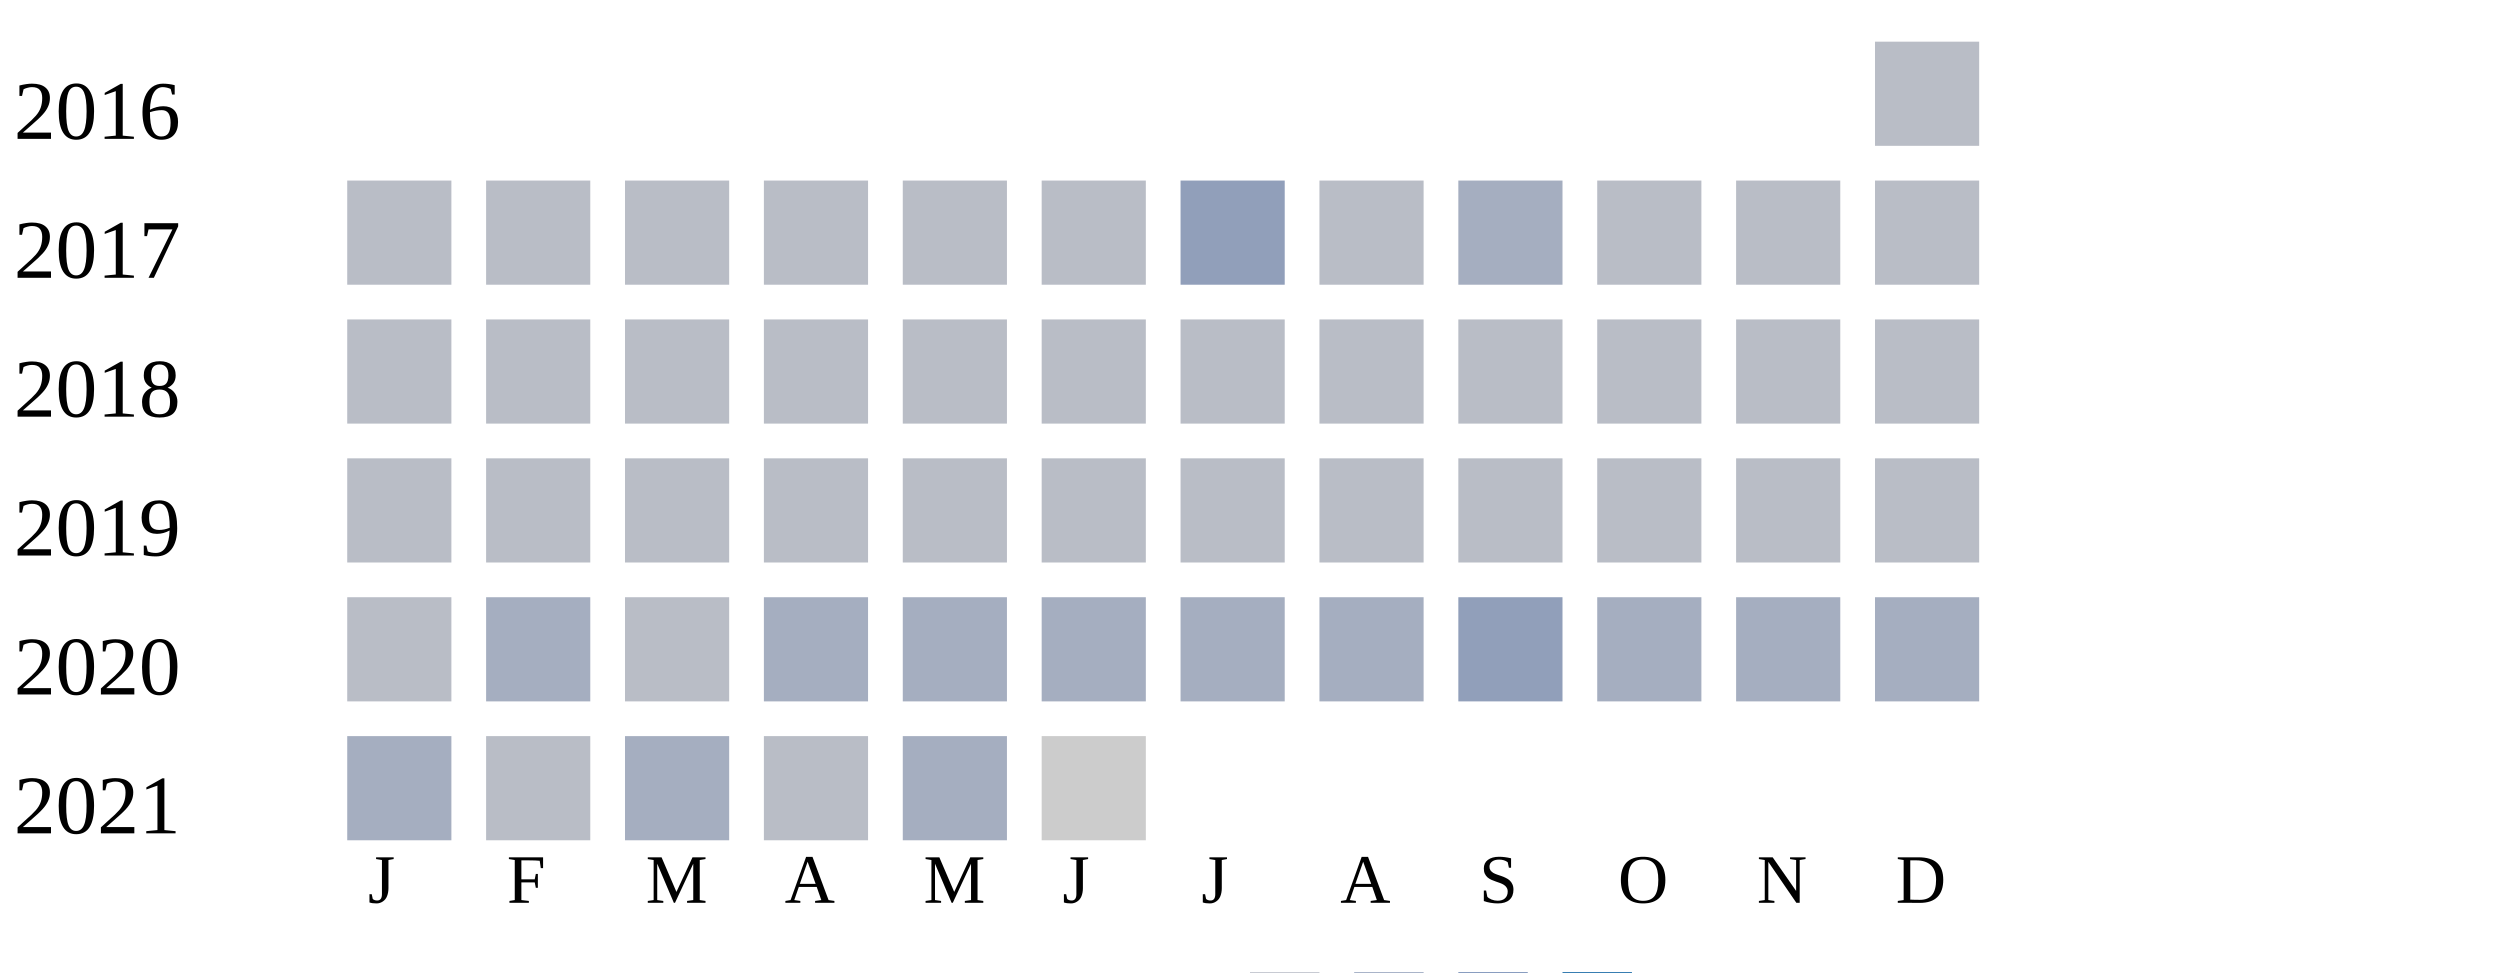
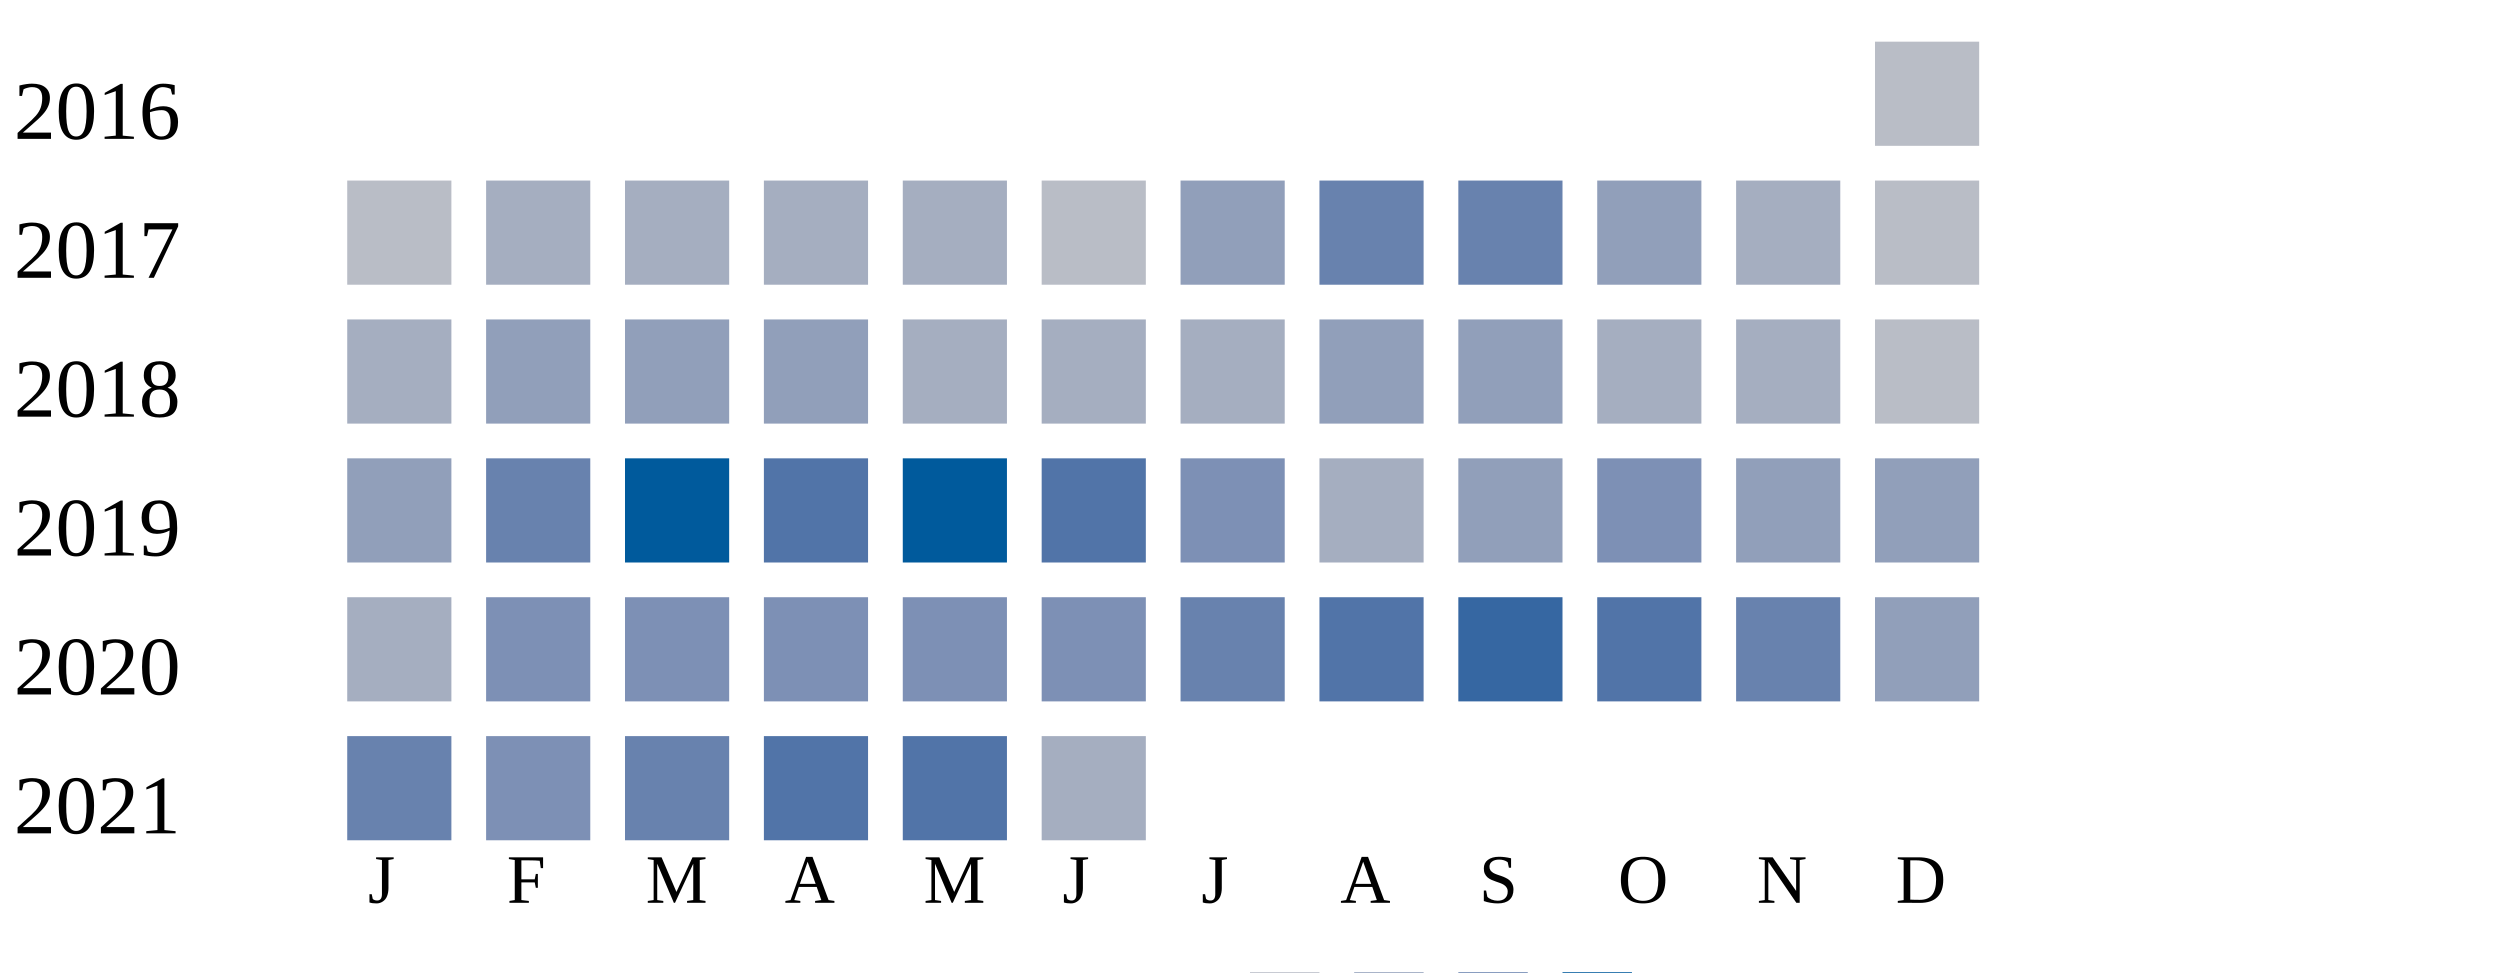
<svg xmlns="http://www.w3.org/2000/svg" width="360" height="140">
  <g transform="translate(0 0)">
    <text x="2" y="20">2016</text>
    <rect x="270" y="6" width="15" height="15" fill="#b9bdc6" />
  </g>
  <g transform="translate(0 20)">
    <text x="2" y="20">2017</text>
    <rect x="50" y="6" width="15" height="15" fill="#b9bdc6" />
-     <rect x="70" y="6" width="15" height="15" fill="#b9bdc6" />
-     <rect x="90" y="6" width="15" height="15" fill="#b9bdc6" />
-     <rect x="110" y="6" width="15" height="15" fill="#b9bdc6" />
-     <rect x="130" y="6" width="15" height="15" fill="#b9bdc6" />
+     <rect x="70" y="6" width="15" height="15" fill="#a5aec0" />
+     <rect x="90" y="6" width="15" height="15" fill="#a5aec0" />
+     <rect x="110" y="6" width="15" height="15" fill="#a5aec0" />
+     <rect x="130" y="6" width="15" height="15" fill="#a5aec0" />
    <rect x="150" y="6" width="15" height="15" fill="#b9bdc6" />
    <rect x="170" y="6" width="15" height="15" fill="#919fba" />
-     <rect x="190" y="6" width="15" height="15" fill="#b9bdc6" />
-     <rect x="210" y="6" width="15" height="15" fill="#a5aec0" />
-     <rect x="230" y="6" width="15" height="15" fill="#b9bdc6" />
-     <rect x="250" y="6" width="15" height="15" fill="#b9bdc6" />
+     <rect x="190" y="6" width="15" height="15" fill="#6882ae" />
+     <rect x="210" y="6" width="15" height="15" fill="#6882ae" />
+     <rect x="230" y="6" width="15" height="15" fill="#919fba" />
+     <rect x="250" y="6" width="15" height="15" fill="#a5aec0" />
    <rect x="270" y="6" width="15" height="15" fill="#b9bdc6" />
  </g>
  <g transform="translate(0 40)">
    <text x="2" y="20">2018</text>
-     <rect x="50" y="6" width="15" height="15" fill="#b9bdc6" />
-     <rect x="70" y="6" width="15" height="15" fill="#b9bdc6" />
-     <rect x="90" y="6" width="15" height="15" fill="#b9bdc6" />
-     <rect x="110" y="6" width="15" height="15" fill="#b9bdc6" />
-     <rect x="130" y="6" width="15" height="15" fill="#b9bdc6" />
-     <rect x="150" y="6" width="15" height="15" fill="#b9bdc6" />
-     <rect x="170" y="6" width="15" height="15" fill="#b9bdc6" />
-     <rect x="190" y="6" width="15" height="15" fill="#b9bdc6" />
-     <rect x="210" y="6" width="15" height="15" fill="#b9bdc6" />
-     <rect x="230" y="6" width="15" height="15" fill="#b9bdc6" />
-     <rect x="250" y="6" width="15" height="15" fill="#b9bdc6" />
+     <rect x="50" y="6" width="15" height="15" fill="#a5aec0" />
+     <rect x="70" y="6" width="15" height="15" fill="#919fba" />
+     <rect x="90" y="6" width="15" height="15" fill="#919fba" />
+     <rect x="110" y="6" width="15" height="15" fill="#919fba" />
+     <rect x="130" y="6" width="15" height="15" fill="#a5aec0" />
+     <rect x="150" y="6" width="15" height="15" fill="#a5aec0" />
+     <rect x="170" y="6" width="15" height="15" fill="#a5aec0" />
+     <rect x="190" y="6" width="15" height="15" fill="#919fba" />
+     <rect x="210" y="6" width="15" height="15" fill="#919fba" />
+     <rect x="230" y="6" width="15" height="15" fill="#a5aec0" />
+     <rect x="250" y="6" width="15" height="15" fill="#a5aec0" />
    <rect x="270" y="6" width="15" height="15" fill="#b9bdc6" />
  </g>
  <g transform="translate(0 60)">
    <text x="2" y="20">2019</text>
-     <rect x="50" y="6" width="15" height="15" fill="#b9bdc6" />
-     <rect x="70" y="6" width="15" height="15" fill="#b9bdc6" />
-     <rect x="90" y="6" width="15" height="15" fill="#b9bdc6" />
-     <rect x="110" y="6" width="15" height="15" fill="#b9bdc6" />
-     <rect x="130" y="6" width="15" height="15" fill="#b9bdc6" />
-     <rect x="150" y="6" width="15" height="15" fill="#b9bdc6" />
-     <rect x="170" y="6" width="15" height="15" fill="#b9bdc6" />
-     <rect x="190" y="6" width="15" height="15" fill="#b9bdc6" />
-     <rect x="210" y="6" width="15" height="15" fill="#b9bdc6" />
-     <rect x="230" y="6" width="15" height="15" fill="#b9bdc6" />
-     <rect x="250" y="6" width="15" height="15" fill="#b9bdc6" />
-     <rect x="270" y="6" width="15" height="15" fill="#b9bdc6" />
+     <rect x="50" y="6" width="15" height="15" fill="#919fba" />
+     <rect x="70" y="6" width="15" height="15" fill="#6882ae" />
+     <rect x="90" y="6" width="15" height="15" fill="#005a9c" />
+     <rect x="110" y="6" width="15" height="15" fill="#5174a8" />
+     <rect x="130" y="6" width="15" height="15" fill="#005a9c" />
+     <rect x="150" y="6" width="15" height="15" fill="#5174a8" />
+     <rect x="170" y="6" width="15" height="15" fill="#7d90b5" />
+     <rect x="190" y="6" width="15" height="15" fill="#a5aec0" />
+     <rect x="210" y="6" width="15" height="15" fill="#919fba" />
+     <rect x="230" y="6" width="15" height="15" fill="#7d90b5" />
+     <rect x="250" y="6" width="15" height="15" fill="#919fba" />
+     <rect x="270" y="6" width="15" height="15" fill="#919fba" />
  </g>
  <g transform="translate(0 80)">
    <text x="2" y="20">2020</text>
-     <rect x="50" y="6" width="15" height="15" fill="#b9bdc6" />
-     <rect x="70" y="6" width="15" height="15" fill="#a5aec0" />
-     <rect x="90" y="6" width="15" height="15" fill="#b9bdc6" />
-     <rect x="110" y="6" width="15" height="15" fill="#a5aec0" />
-     <rect x="130" y="6" width="15" height="15" fill="#a5aec0" />
-     <rect x="150" y="6" width="15" height="15" fill="#a5aec0" />
-     <rect x="170" y="6" width="15" height="15" fill="#a5aec0" />
-     <rect x="190" y="6" width="15" height="15" fill="#a5aec0" />
-     <rect x="210" y="6" width="15" height="15" fill="#919fba" />
-     <rect x="230" y="6" width="15" height="15" fill="#a5aec0" />
-     <rect x="250" y="6" width="15" height="15" fill="#a5aec0" />
-     <rect x="270" y="6" width="15" height="15" fill="#a5aec0" />
+     <rect x="50" y="6" width="15" height="15" fill="#a5aec0" />
+     <rect x="70" y="6" width="15" height="15" fill="#7d90b5" />
+     <rect x="90" y="6" width="15" height="15" fill="#7d90b5" />
+     <rect x="110" y="6" width="15" height="15" fill="#7d90b5" />
+     <rect x="130" y="6" width="15" height="15" fill="#7d90b5" />
+     <rect x="150" y="6" width="15" height="15" fill="#7d90b5" />
+     <rect x="170" y="6" width="15" height="15" fill="#6882ae" />
+     <rect x="190" y="6" width="15" height="15" fill="#5174a8" />
+     <rect x="210" y="6" width="15" height="15" fill="#3667a2" />
+     <rect x="230" y="6" width="15" height="15" fill="#5174a8" />
+     <rect x="250" y="6" width="15" height="15" fill="#6882ae" />
+     <rect x="270" y="6" width="15" height="15" fill="#919fba" />
  </g>
  <g transform="translate(0 100)">
    <text x="2" y="20">2021</text>
-     <rect x="50" y="6" width="15" height="15" fill="#a5aec0" />
-     <rect x="70" y="6" width="15" height="15" fill="#b9bdc6" />
-     <rect x="90" y="6" width="15" height="15" fill="#a5aec0" />
-     <rect x="110" y="6" width="15" height="15" fill="#b9bdc6" />
-     <rect x="130" y="6" width="15" height="15" fill="#a5aec0" />
-     <rect x="150" y="6" width="15" height="15" fill="#cccccc" />
+     <rect x="50" y="6" width="15" height="15" fill="#6882ae" />
+     <rect x="70" y="6" width="15" height="15" fill="#7d90b5" />
+     <rect x="90" y="6" width="15" height="15" fill="#6882ae" />
+     <rect x="110" y="6" width="15" height="15" fill="#5174a8" />
+     <rect x="130" y="6" width="15" height="15" fill="#5174a8" />
+     <rect x="150" y="6" width="15" height="15" fill="#a5aec0" />
  </g>
  <text style="font-size: 10px; text-align: center" x="53" y="130">J</text>
  <text style="font-size: 10px; text-align: center" x="73" y="130">F</text>
  <text style="font-size: 10px; text-align: center" x="93" y="130">M</text>
  <text style="font-size: 10px; text-align: center" x="113" y="130">A</text>
  <text style="font-size: 10px; text-align: center" x="133" y="130">M</text>
  <text style="font-size: 10px; text-align: center" x="153" y="130">J</text>
  <text style="font-size: 10px; text-align: center" x="173" y="130">J</text>
  <text style="font-size: 10px; text-align: center" x="193" y="130">A</text>
  <text style="font-size: 10px; text-align: center" x="213" y="130">S</text>
  <text style="font-size: 10px; text-align: center" x="233" y="130">O</text>
  <text style="font-size: 10px; text-align: center" x="253" y="130">N</text>
  <text style="font-size: 10px; text-align: center" x="273" y="130">D</text>
  <text style="font-size: 10px;" x="155" y="149">Less</text>
  <rect fill="#b9bdc6" width="10" height="10" x="180" y="140" />
  <rect fill="#919fba" width="10" height="10" x="195" y="140" />
  <rect fill="#6882ae" width="10" height="10" x="210" y="140" />
  <rect fill="#005a9c" width="10" height="10" x="225" y="140" />
  <text x="240" y="149" style="font-size: 10px;">More</text>
</svg>
